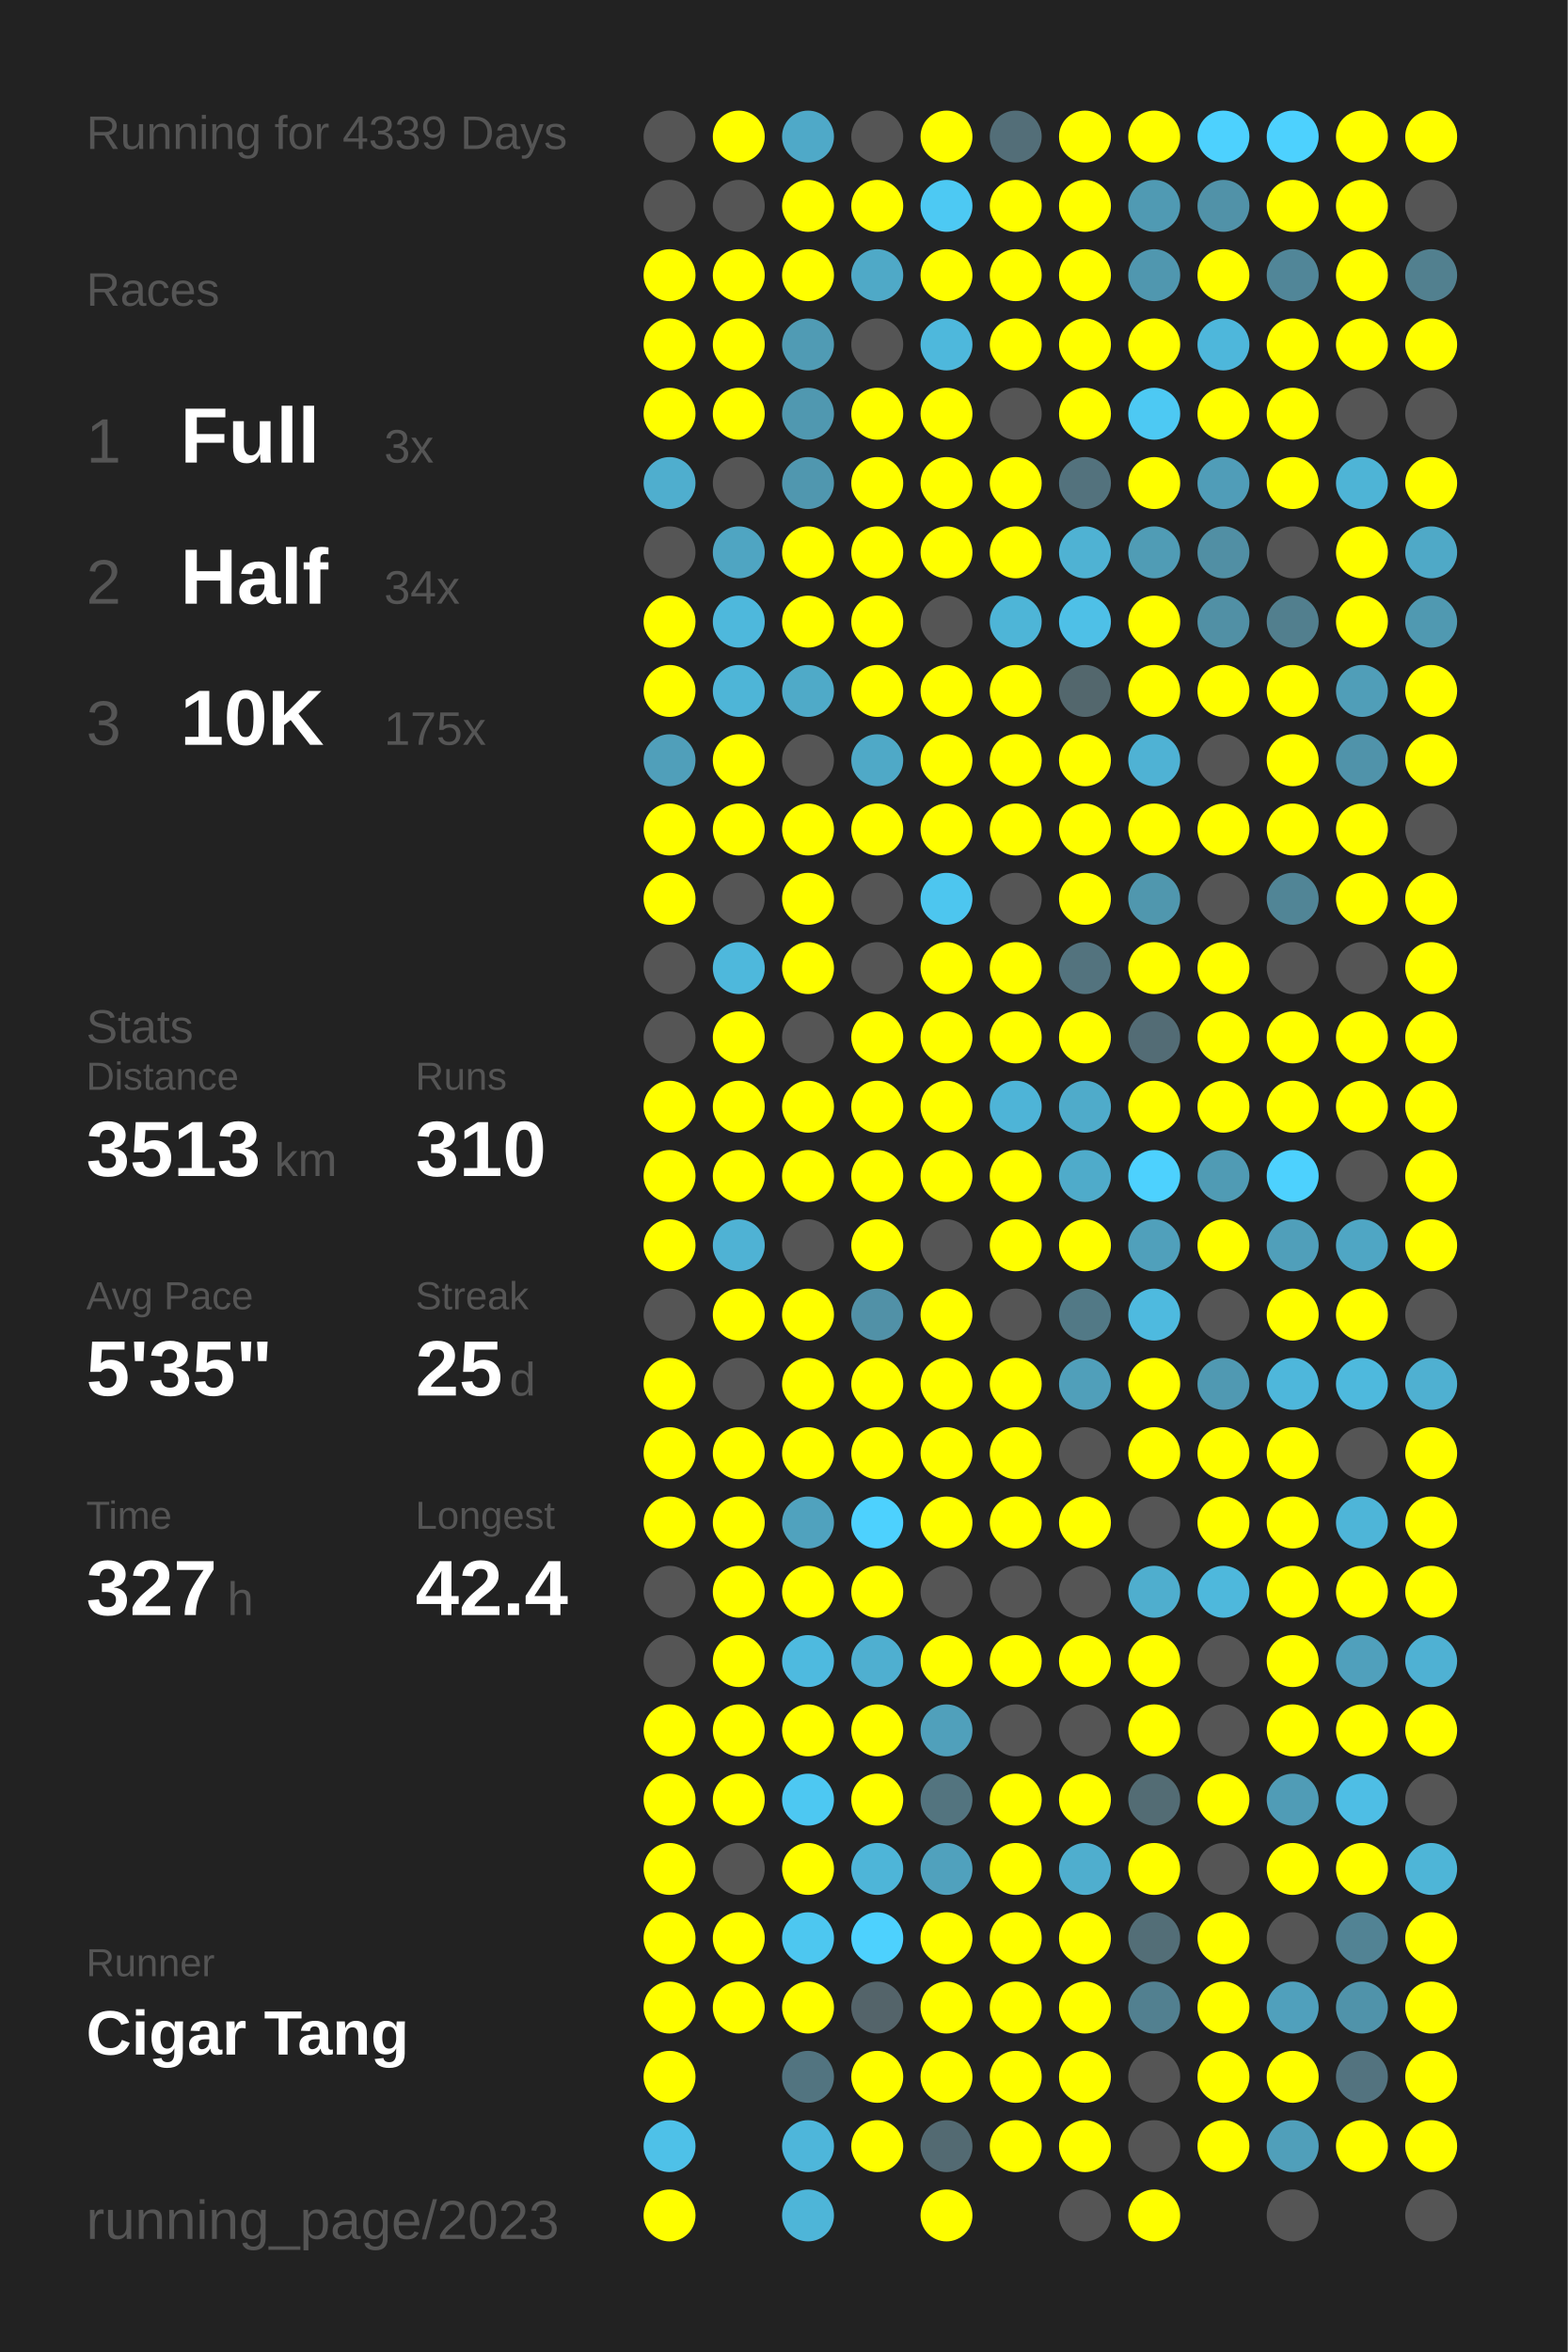
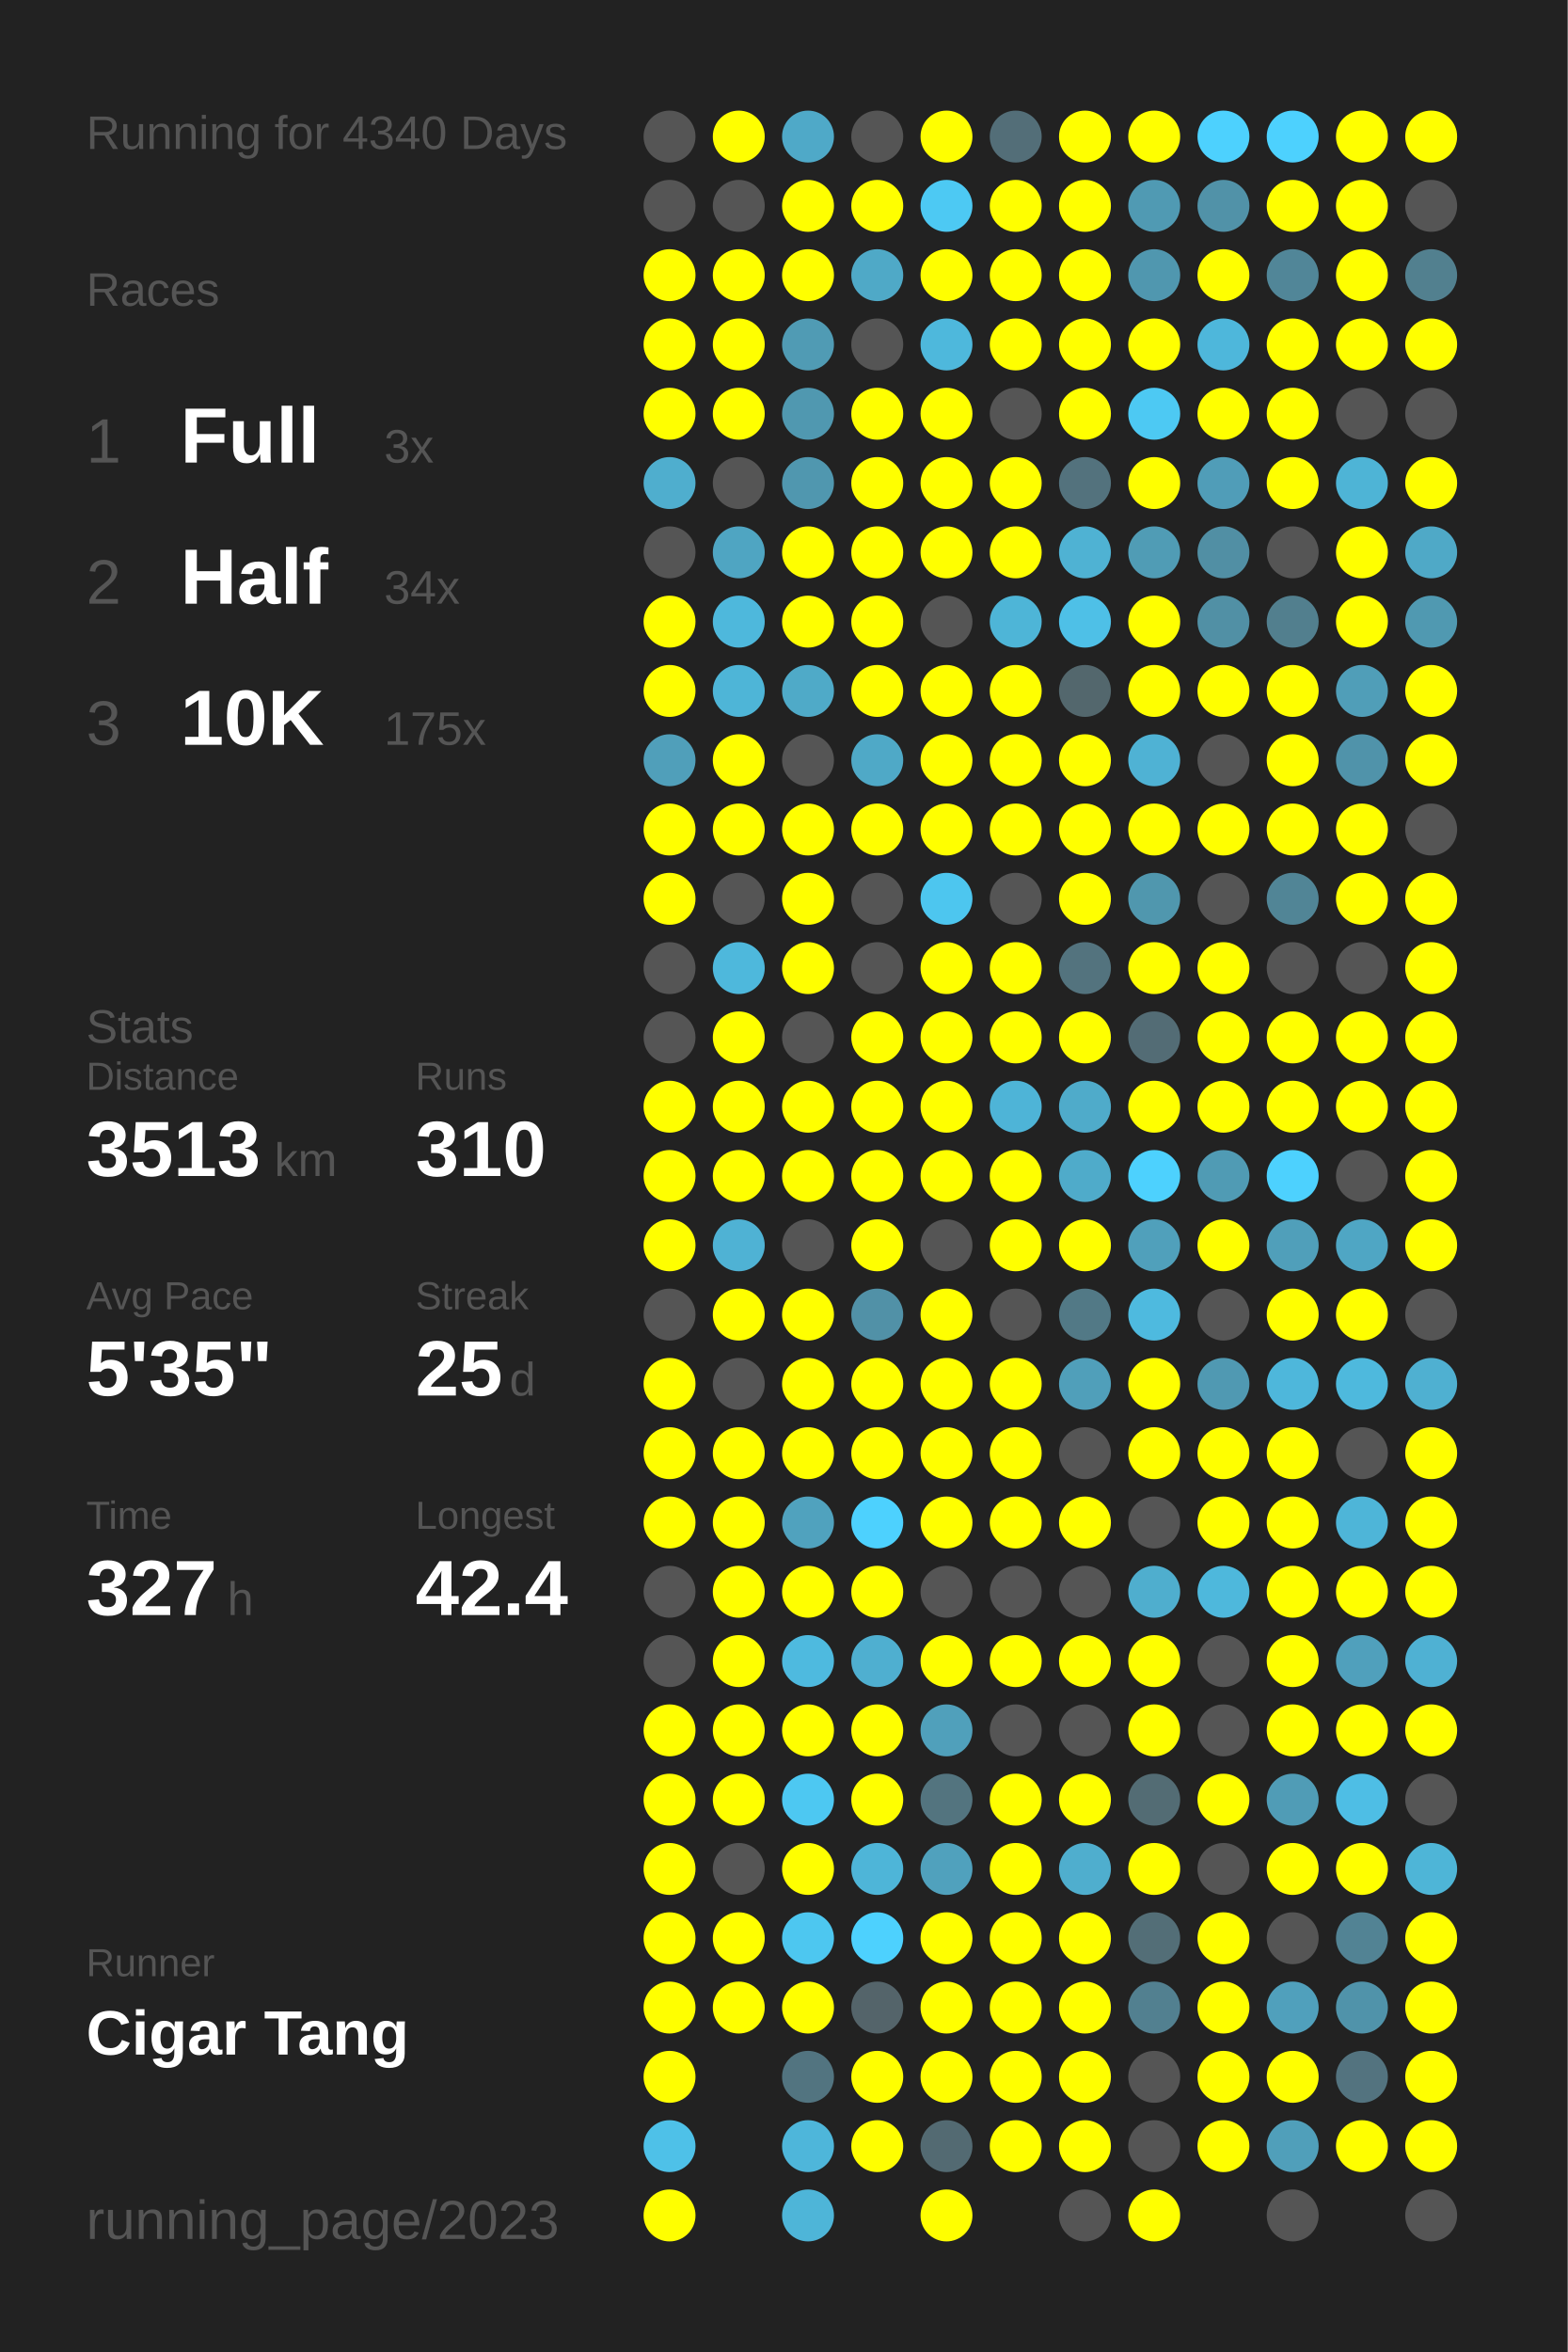
<svg xmlns="http://www.w3.org/2000/svg" baseProfile="full" height="300mm" version="1.1" viewBox="0,0,200,300" width="200mm">
  <defs />
  <rect fill="#222222" height="300" width="200" x="0" y="0" />
-   <text fill="#555555" style="font-size:6px; font-family:Arial;" x="11" y="19">Running for 4339 Days</text>
+   <text fill="#555555" style="font-size:6px; font-family:Arial;" x="11" y="19">Running for 4340 Days</text>
  <text fill="#555555" style="font-size:6px; font-family:Arial;" x="11" y="39">Races</text>
  <text fill="#555555" style="font-size:8px; font-family:Arial;" x="11" y="59">1</text>
  <text fill="#FFFFFF" style="font-size:10px; font-family:Arial; font-weight:bold;" x="23" y="59">Full</text>
  <text fill="#555555" style="font-size:6px; font-family:Arial;" x="49" y="59">3x</text>
  <text fill="#555555" style="font-size:8px; font-family:Arial;" x="11" y="77">2</text>
  <text fill="#FFFFFF" style="font-size:10px; font-family:Arial; font-weight:bold;" x="23" y="77">Half</text>
  <text fill="#555555" style="font-size:6px; font-family:Arial;" x="49" y="77">34x</text>
  <text fill="#555555" style="font-size:8px; font-family:Arial;" x="11" y="95">3</text>
  <text fill="#FFFFFF" style="font-size:10px; font-family:Arial; font-weight:bold;" x="23" y="95">10K</text>
  <text fill="#555555" style="font-size:6px; font-family:Arial;" x="49" y="95">175x</text>
  <text fill="#555555" style="font-size:6px; font-family:Arial;" x="11" y="133">Stats</text>
  <text fill="#555555" style="font-size:5px; font-family:Arial;" x="11" y="139">Distance</text>
  <text fill="#FFFFFF" style="font-size:10px; font-family:Arial; font-weight:bold;" x="11" y="150">3513</text>
  <text fill="#555555" style="font-size:6px; font-family:Arial;" x="35" y="150">km</text>
  <text fill="#555555" style="font-size:5px; font-family:Arial;" x="53" y="139">Runs</text>
  <text fill="#FFFFFF" style="font-size:10px; font-family:Arial; font-weight:bold;" x="53" y="150">310</text>
  <text fill="#555555" style="font-size:5px; font-family:Arial;" x="11" y="167">Avg Pace</text>
  <text fill="#FFFFFF" style="font-size:10px; font-family:Arial; font-weight:bold;" x="11" y="178">5'35"</text>
  <text fill="#555555" style="font-size:5px; font-family:Arial;" x="53" y="167">Streak</text>
  <text fill="#FFFFFF" style="font-size:10px; font-family:Arial; font-weight:bold;" x="53" y="178">25</text>
  <text fill="#555555" style="font-size:6px; font-family:Arial;" x="65" y="178">d</text>
  <text fill="#555555" style="font-size:5px; font-family:Arial;" x="11" y="195">Time</text>
  <text fill="#FFFFFF" style="font-size:10px; font-family:Arial; font-weight:bold;" x="11" y="206">327</text>
  <text fill="#555555" style="font-size:6px; font-family:Arial;" x="29" y="206">h</text>
  <text fill="#555555" style="font-size:5px; font-family:Arial;" x="53" y="195">Longest</text>
  <text fill="#FFFFFF" style="font-size:10px; font-family:Arial; font-weight:bold;" x="53" y="206">42.4</text>
  <text fill="#555555" style="font-size:5px; font-family:Arial;" x="11" y="252.065">Runner</text>
  <text fill="#FFFFFF" style="font-size:8px; font-family:Arial; font-weight:bold;" x="11" y="262.065">Cigar Tang</text>
  <text fill="#555555" style="font-size:7px; font-family:Arial;" x="11" y="285.581">running_page/2023</text>
  <circle cx="85.417" cy="17.419" fill="#555555" r="3.312" />
  <circle cx="85.417" cy="26.258" fill="#555555" r="3.312" />
  <circle cx="85.417" cy="35.097" fill="#FFFF00" r="3.312" />
  <circle cx="85.417" cy="43.935" fill="#FFFF00" r="3.312" />
  <circle cx="85.417" cy="52.774" fill="#FFFF00" r="3.312" />
  <circle cx="85.417" cy="61.613" fill="#4faece" r="3.312" />
  <circle cx="85.417" cy="70.452" fill="#555555" r="3.312" />
  <circle cx="85.417" cy="79.29" fill="#FFFF00" r="3.312" />
  <circle cx="85.417" cy="88.129" fill="#FFFF00" r="3.312" />
  <circle cx="85.417" cy="96.968" fill="#509fba" r="3.312" />
  <circle cx="85.417" cy="105.806" fill="#FFFF00" r="3.312" />
  <circle cx="85.417" cy="114.645" fill="#FFFF00" r="3.312" />
  <circle cx="85.417" cy="123.484" fill="#555555" r="3.312" />
  <circle cx="85.417" cy="132.323" fill="#555555" r="3.312" />
  <circle cx="85.417" cy="141.161" fill="#FFFF00" r="3.312" />
  <circle cx="85.417" cy="150" fill="#FFFF00" r="3.312" />
  <circle cx="85.417" cy="158.839" fill="#FFFF00" r="3.312" />
  <circle cx="85.417" cy="167.677" fill="#555555" r="3.312" />
  <circle cx="85.417" cy="176.516" fill="#FFFF00" r="3.312" />
  <circle cx="85.417" cy="185.355" fill="#FFFF00" r="3.312" />
  <circle cx="85.417" cy="194.194" fill="#FFFF00" r="3.312" />
  <circle cx="85.417" cy="203.032" fill="#555555" r="3.312" />
  <circle cx="85.417" cy="211.871" fill="#555555" r="3.312" />
  <circle cx="85.417" cy="220.71" fill="#FFFF00" r="3.312" />
  <circle cx="85.417" cy="229.548" fill="#FFFF00" r="3.312" />
  <circle cx="85.417" cy="238.387" fill="#FFFF00" r="3.312" />
  <circle cx="85.417" cy="247.226" fill="#FFFF00" r="3.312" />
  <circle cx="85.417" cy="256.065" fill="#FFFF00" r="3.312" />
  <circle cx="85.417" cy="264.903" fill="#FFFF00" r="3.312" />
  <circle cx="85.417" cy="273.742" fill="#4ec1e8" r="3.312" />
  <circle cx="85.417" cy="282.581" fill="#FFFF00" r="3.312" />
  <circle cx="94.25" cy="17.419" fill="#FFFF00" r="3.312" />
  <circle cx="94.25" cy="26.258" fill="#555555" r="3.312" />
  <circle cx="94.25" cy="35.097" fill="#FFFF00" r="3.312" />
  <circle cx="94.25" cy="43.935" fill="#FFFF00" r="3.312" />
  <circle cx="94.25" cy="52.774" fill="#FFFF00" r="3.312" />
  <circle cx="94.25" cy="61.613" fill="#555555" r="3.312" />
  <circle cx="94.25" cy="70.452" fill="#4fa5c2" r="3.312" />
  <circle cx="94.25" cy="79.29" fill="#4eb8dc" r="3.312" />
  <circle cx="94.25" cy="88.129" fill="#4eb5d7" r="3.312" />
  <circle cx="94.25" cy="96.968" fill="#FFFF00" r="3.312" />
  <circle cx="94.25" cy="105.806" fill="#FFFF00" r="3.312" />
  <circle cx="94.25" cy="114.645" fill="#555555" r="3.312" />
  <circle cx="94.25" cy="123.484" fill="#4eb8dc" r="3.312" />
  <circle cx="94.25" cy="132.323" fill="#FFFF00" r="3.312" />
  <circle cx="94.25" cy="141.161" fill="#FFFF00" r="3.312" />
  <circle cx="94.25" cy="150" fill="#FFFF00" r="3.312" />
  <circle cx="94.25" cy="158.839" fill="#4fb2d4" r="3.312" />
  <circle cx="94.25" cy="167.677" fill="#FFFF00" r="3.312" />
  <circle cx="94.25" cy="176.516" fill="#555555" r="3.312" />
  <circle cx="94.25" cy="185.355" fill="#FFFF00" r="3.312" />
  <circle cx="94.25" cy="194.194" fill="#FFFF00" r="3.312" />
  <circle cx="94.25" cy="203.032" fill="#FFFF00" r="3.312" />
  <circle cx="94.25" cy="211.871" fill="#FFFF00" r="3.312" />
  <circle cx="94.25" cy="220.71" fill="#FFFF00" r="3.312" />
  <circle cx="94.25" cy="229.548" fill="#FFFF00" r="3.312" />
  <circle cx="94.25" cy="238.387" fill="#555555" r="3.312" />
  <circle cx="94.25" cy="247.226" fill="#FFFF00" r="3.312" />
  <circle cx="94.25" cy="256.065" fill="#FFFF00" r="3.312" />
  <circle cx="103.083" cy="17.419" fill="#4fa9c8" r="3.312" />
  <circle cx="103.083" cy="26.258" fill="#FFFF00" r="3.312" />
  <circle cx="103.083" cy="35.097" fill="#FFFF00" r="3.312" />
  <circle cx="103.083" cy="43.935" fill="#509bb4" r="3.312" />
  <circle cx="103.083" cy="52.774" fill="#5098b0" r="3.312" />
  <circle cx="103.083" cy="61.613" fill="#5097af" r="3.312" />
  <circle cx="103.083" cy="70.452" fill="#FFFF00" r="3.312" />
  <circle cx="103.083" cy="79.29" fill="#FFFF00" r="3.312" />
  <circle cx="103.083" cy="88.129" fill="#4faac8" r="3.312" />
  <circle cx="103.083" cy="96.968" fill="#555555" r="3.312" />
  <circle cx="103.083" cy="105.806" fill="#FFFF00" r="3.312" />
  <circle cx="103.083" cy="114.645" fill="#FFFF00" r="3.312" />
  <circle cx="103.083" cy="123.484" fill="#FFFF00" r="3.312" />
  <circle cx="103.083" cy="132.323" fill="#555555" r="3.312" />
  <circle cx="103.083" cy="141.161" fill="#FFFF00" r="3.312" />
  <circle cx="103.083" cy="150" fill="#FFFF00" r="3.312" />
  <circle cx="103.083" cy="158.839" fill="#555555" r="3.312" />
  <circle cx="103.083" cy="167.677" fill="#FFFF00" r="3.312" />
  <circle cx="103.083" cy="176.516" fill="#FFFF00" r="3.312" />
  <circle cx="103.083" cy="185.355" fill="#FFFF00" r="3.312" />
  <circle cx="103.083" cy="194.194" fill="#50a2be" r="3.312" />
  <circle cx="103.083" cy="203.032" fill="#FFFF00" r="3.312" />
  <circle cx="103.083" cy="211.871" fill="#4ebadf" r="3.312" />
  <circle cx="103.083" cy="220.71" fill="#FFFF00" r="3.312" />
  <circle cx="103.083" cy="229.548" fill="#4dc8f2" r="3.312" />
  <circle cx="103.083" cy="238.387" fill="#FFFF00" r="3.312" />
  <circle cx="103.083" cy="247.226" fill="#4dc7f0" r="3.312" />
  <circle cx="103.083" cy="256.065" fill="#FFFF00" r="3.312" />
  <circle cx="103.083" cy="264.903" fill="#527480" r="3.312" />
  <circle cx="103.083" cy="273.742" fill="#4eb6da" r="3.312" />
  <circle cx="103.083" cy="282.581" fill="#4eb5d8" r="3.312" />
  <circle cx="111.917" cy="17.419" fill="#555555" r="3.312" />
  <circle cx="111.917" cy="26.258" fill="#FFFF00" r="3.312" />
  <circle cx="111.917" cy="35.097" fill="#4fa9c7" r="3.312" />
  <circle cx="111.917" cy="43.935" fill="#555555" r="3.312" />
  <circle cx="111.917" cy="52.774" fill="#FFFF00" r="3.312" />
  <circle cx="111.917" cy="61.613" fill="#FFFF00" r="3.312" />
  <circle cx="111.917" cy="70.452" fill="#FFFF00" r="3.312" />
  <circle cx="111.917" cy="79.29" fill="#FFFF00" r="3.312" />
  <circle cx="111.917" cy="88.129" fill="#FFFF00" r="3.312" />
  <circle cx="111.917" cy="96.968" fill="#4fa9c7" r="3.312" />
  <circle cx="111.917" cy="105.806" fill="#FFFF00" r="3.312" />
  <circle cx="111.917" cy="114.645" fill="#555555" r="3.312" />
  <circle cx="111.917" cy="123.484" fill="#555555" r="3.312" />
  <circle cx="111.917" cy="132.323" fill="#FFFF00" r="3.312" />
  <circle cx="111.917" cy="141.161" fill="#FFFF00" r="3.312" />
  <circle cx="111.917" cy="150" fill="#FFFF00" r="3.312" />
  <circle cx="111.917" cy="158.839" fill="#FFFF00" r="3.312" />
  <circle cx="111.917" cy="167.677" fill="#5191a7" r="3.312" />
  <circle cx="111.917" cy="176.516" fill="#FFFF00" r="3.312" />
  <circle cx="111.917" cy="185.355" fill="#FFFF00" r="3.312" />
  <circle cx="111.917" cy="194.194" fill="#4dd1fe" r="3.312" />
  <circle cx="111.917" cy="203.032" fill="#FFFF00" r="3.312" />
  <circle cx="111.917" cy="211.871" fill="#4fafd0" r="3.312" />
  <circle cx="111.917" cy="220.71" fill="#FFFF00" r="3.312" />
  <circle cx="111.917" cy="229.548" fill="#FFFF00" r="3.312" />
  <circle cx="111.917" cy="238.387" fill="#4eb5d8" r="3.312" />
  <circle cx="111.917" cy="247.226" fill="#4dd1fe" r="3.312" />
  <circle cx="111.917" cy="256.065" fill="#54646a" r="3.312" />
  <circle cx="111.917" cy="264.903" fill="#FFFF00" r="3.312" />
  <circle cx="111.917" cy="273.742" fill="#FFFF00" r="3.312" />
  <circle cx="120.75" cy="17.419" fill="#FFFF00" r="3.312" />
  <circle cx="120.75" cy="26.258" fill="#4dc9f3" r="3.312" />
  <circle cx="120.75" cy="35.097" fill="#FFFF00" r="3.312" />
  <circle cx="120.75" cy="43.935" fill="#4eb8dc" r="3.312" />
  <circle cx="120.75" cy="52.774" fill="#FFFF00" r="3.312" />
  <circle cx="120.75" cy="61.613" fill="#FFFF00" r="3.312" />
  <circle cx="120.75" cy="70.452" fill="#FFFF00" r="3.312" />
  <circle cx="120.75" cy="79.29" fill="#555555" r="3.312" />
  <circle cx="120.75" cy="88.129" fill="#FFFF00" r="3.312" />
  <circle cx="120.75" cy="96.968" fill="#FFFF00" r="3.312" />
  <circle cx="120.75" cy="105.806" fill="#FFFF00" r="3.312" />
  <circle cx="120.75" cy="114.645" fill="#4dc6ef" r="3.312" />
  <circle cx="120.75" cy="123.484" fill="#FFFF00" r="3.312" />
  <circle cx="120.75" cy="132.323" fill="#FFFF00" r="3.312" />
  <circle cx="120.75" cy="141.161" fill="#FFFF00" r="3.312" />
  <circle cx="120.75" cy="150" fill="#FFFF00" r="3.312" />
  <circle cx="120.75" cy="158.839" fill="#555555" r="3.312" />
  <circle cx="120.75" cy="167.677" fill="#FFFF00" r="3.312" />
  <circle cx="120.75" cy="176.516" fill="#FFFF00" r="3.312" />
  <circle cx="120.75" cy="185.355" fill="#FFFF00" r="3.312" />
  <circle cx="120.75" cy="194.194" fill="#FFFF00" r="3.312" />
  <circle cx="120.75" cy="203.032" fill="#555555" r="3.312" />
  <circle cx="120.75" cy="211.871" fill="#FFFF00" r="3.312" />
  <circle cx="120.75" cy="220.71" fill="#50a0bb" r="3.312" />
  <circle cx="120.75" cy="229.548" fill="#53747f" r="3.312" />
  <circle cx="120.75" cy="238.387" fill="#50a1bd" r="3.312" />
  <circle cx="120.75" cy="247.226" fill="#FFFF00" r="3.312" />
  <circle cx="120.75" cy="256.065" fill="#FFFF00" r="3.312" />
  <circle cx="120.75" cy="264.903" fill="#FFFF00" r="3.312" />
  <circle cx="120.75" cy="273.742" fill="#536a72" r="3.312" />
  <circle cx="120.75" cy="282.581" fill="#FFFF00" r="3.312" />
  <circle cx="129.583" cy="17.419" fill="#536e78" r="3.312" />
  <circle cx="129.583" cy="26.258" fill="#FFFF00" r="3.312" />
  <circle cx="129.583" cy="35.097" fill="#FFFF00" r="3.312" />
  <circle cx="129.583" cy="43.935" fill="#FFFF00" r="3.312" />
  <circle cx="129.583" cy="52.774" fill="#555555" r="3.312" />
  <circle cx="129.583" cy="61.613" fill="#FFFF00" r="3.312" />
  <circle cx="129.583" cy="70.452" fill="#FFFF00" r="3.312" />
  <circle cx="129.583" cy="79.29" fill="#4eb5d7" r="3.312" />
  <circle cx="129.583" cy="88.129" fill="#FFFF00" r="3.312" />
  <circle cx="129.583" cy="96.968" fill="#FFFF00" r="3.312" />
  <circle cx="129.583" cy="105.806" fill="#FFFF00" r="3.312" />
  <circle cx="129.583" cy="114.645" fill="#555555" r="3.312" />
  <circle cx="129.583" cy="123.484" fill="#FFFF00" r="3.312" />
  <circle cx="129.583" cy="132.323" fill="#FFFF00" r="3.312" />
  <circle cx="129.583" cy="141.161" fill="#4eb4d7" r="3.312" />
  <circle cx="129.583" cy="150" fill="#FFFF00" r="3.312" />
  <circle cx="129.583" cy="158.839" fill="#FFFF00" r="3.312" />
  <circle cx="129.583" cy="167.677" fill="#555555" r="3.312" />
  <circle cx="129.583" cy="176.516" fill="#FFFF00" r="3.312" />
  <circle cx="129.583" cy="185.355" fill="#FFFF00" r="3.312" />
  <circle cx="129.583" cy="194.194" fill="#FFFF00" r="3.312" />
  <circle cx="129.583" cy="203.032" fill="#555555" r="3.312" />
  <circle cx="129.583" cy="211.871" fill="#FFFF00" r="3.312" />
  <circle cx="129.583" cy="220.71" fill="#555555" r="3.312" />
  <circle cx="129.583" cy="229.548" fill="#FFFF00" r="3.312" />
  <circle cx="129.583" cy="238.387" fill="#FFFF00" r="3.312" />
  <circle cx="129.583" cy="247.226" fill="#FFFF00" r="3.312" />
  <circle cx="129.583" cy="256.065" fill="#FFFF00" r="3.312" />
  <circle cx="129.583" cy="264.903" fill="#FFFF00" r="3.312" />
  <circle cx="129.583" cy="273.742" fill="#FFFF00" r="3.312" />
  <circle cx="138.417" cy="17.419" fill="#FFFF00" r="3.312" />
  <circle cx="138.417" cy="26.258" fill="#FFFF00" r="3.312" />
  <circle cx="138.417" cy="35.097" fill="#FFFF00" r="3.312" />
  <circle cx="138.417" cy="43.935" fill="#FFFF00" r="3.312" />
  <circle cx="138.417" cy="52.774" fill="#FFFF00" r="3.312" />
  <circle cx="138.417" cy="61.613" fill="#53727d" r="3.312" />
  <circle cx="138.417" cy="70.452" fill="#4fb2d3" r="3.312" />
  <circle cx="138.417" cy="79.29" fill="#4ec0e7" r="3.312" />
  <circle cx="138.417" cy="88.129" fill="#53676d" r="3.312" />
  <circle cx="138.417" cy="96.968" fill="#FFFF00" r="3.312" />
  <circle cx="138.417" cy="105.806" fill="#FFFF00" r="3.312" />
  <circle cx="138.417" cy="114.645" fill="#FFFF00" r="3.312" />
  <circle cx="138.417" cy="123.484" fill="#53737e" r="3.312" />
  <circle cx="138.417" cy="132.323" fill="#FFFF00" r="3.312" />
  <circle cx="138.417" cy="141.161" fill="#4fabca" r="3.312" />
  <circle cx="138.417" cy="150" fill="#4fabca" r="3.312" />
  <circle cx="138.417" cy="158.839" fill="#FFFF00" r="3.312" />
  <circle cx="138.417" cy="167.677" fill="#527986" r="3.312" />
  <circle cx="138.417" cy="176.516" fill="#509fba" r="3.312" />
  <circle cx="138.417" cy="185.355" fill="#555555" r="3.312" />
  <circle cx="138.417" cy="194.194" fill="#FFFF00" r="3.312" />
  <circle cx="138.417" cy="203.032" fill="#555555" r="3.312" />
  <circle cx="138.417" cy="211.871" fill="#FFFF00" r="3.312" />
  <circle cx="138.417" cy="220.71" fill="#555555" r="3.312" />
  <circle cx="138.417" cy="229.548" fill="#FFFF00" r="3.312" />
  <circle cx="138.417" cy="238.387" fill="#4faece" r="3.312" />
  <circle cx="138.417" cy="247.226" fill="#FFFF00" r="3.312" />
  <circle cx="138.417" cy="256.065" fill="#FFFF00" r="3.312" />
  <circle cx="138.417" cy="264.903" fill="#FFFF00" r="3.312" />
  <circle cx="138.417" cy="273.742" fill="#FFFF00" r="3.312" />
  <circle cx="138.417" cy="282.581" fill="#555555" r="3.312" />
  <circle cx="147.25" cy="17.419" fill="#FFFF00" r="3.312" />
  <circle cx="147.25" cy="26.258" fill="#509ab3" r="3.312" />
  <circle cx="147.25" cy="35.097" fill="#5097af" r="3.312" />
  <circle cx="147.25" cy="43.935" fill="#FFFF00" r="3.312" />
  <circle cx="147.25" cy="52.774" fill="#4dc9f3" r="3.312" />
  <circle cx="147.25" cy="61.613" fill="#FFFF00" r="3.312" />
  <circle cx="147.25" cy="70.452" fill="#509cb5" r="3.312" />
  <circle cx="147.25" cy="79.29" fill="#FFFF00" r="3.312" />
  <circle cx="147.25" cy="88.129" fill="#FFFF00" r="3.312" />
  <circle cx="147.25" cy="96.968" fill="#4fb2d4" r="3.312" />
  <circle cx="147.25" cy="105.806" fill="#FFFF00" r="3.312" />
  <circle cx="147.25" cy="114.645" fill="#5097ae" r="3.312" />
  <circle cx="147.25" cy="123.484" fill="#FFFF00" r="3.312" />
  <circle cx="147.25" cy="132.323" fill="#536c75" r="3.312" />
  <circle cx="147.25" cy="141.161" fill="#FFFF00" r="3.312" />
  <circle cx="147.25" cy="150" fill="#4dd1fe" r="3.312" />
  <circle cx="147.25" cy="158.839" fill="#50a0bb" r="3.312" />
  <circle cx="147.25" cy="167.677" fill="#4ebadf" r="3.312" />
  <circle cx="147.25" cy="176.516" fill="#FFFF00" r="3.312" />
  <circle cx="147.25" cy="185.355" fill="#FFFF00" r="3.312" />
  <circle cx="147.25" cy="194.194" fill="#555555" r="3.312" />
  <circle cx="147.25" cy="203.032" fill="#4faece" r="3.312" />
  <circle cx="147.25" cy="211.871" fill="#FFFF00" r="3.312" />
  <circle cx="147.25" cy="220.71" fill="#FFFF00" r="3.312" />
  <circle cx="147.25" cy="229.548" fill="#536c74" r="3.312" />
  <circle cx="147.25" cy="238.387" fill="#FFFF00" r="3.312" />
  <circle cx="147.25" cy="247.226" fill="#536e77" r="3.312" />
  <circle cx="147.25" cy="256.065" fill="#528090" r="3.312" />
  <circle cx="147.25" cy="264.903" fill="#555555" r="3.312" />
  <circle cx="147.25" cy="273.742" fill="#555555" r="3.312" />
  <circle cx="147.25" cy="282.581" fill="#FFFF00" r="3.312" />
  <circle cx="156.083" cy="17.419" fill="#4dd1fe" r="3.312" />
  <circle cx="156.083" cy="26.258" fill="#5192a8" r="3.312" />
  <circle cx="156.083" cy="35.097" fill="#FFFF00" r="3.312" />
  <circle cx="156.083" cy="43.935" fill="#4eb7db" r="3.312" />
  <circle cx="156.083" cy="52.774" fill="#FFFF00" r="3.312" />
  <circle cx="156.083" cy="61.613" fill="#509db8" r="3.312" />
  <circle cx="156.083" cy="70.452" fill="#518fa4" r="3.312" />
  <circle cx="156.083" cy="79.29" fill="#5190a5" r="3.312" />
  <circle cx="156.083" cy="88.129" fill="#FFFF00" r="3.312" />
  <circle cx="156.083" cy="96.968" fill="#555555" r="3.312" />
  <circle cx="156.083" cy="105.806" fill="#FFFF00" r="3.312" />
  <circle cx="156.083" cy="114.645" fill="#555555" r="3.312" />
  <circle cx="156.083" cy="123.484" fill="#FFFF00" r="3.312" />
  <circle cx="156.083" cy="132.323" fill="#FFFF00" r="3.312" />
  <circle cx="156.083" cy="141.161" fill="#FFFF00" r="3.312" />
  <circle cx="156.083" cy="150" fill="#509bb4" r="3.312" />
  <circle cx="156.083" cy="158.839" fill="#FFFF00" r="3.312" />
  <circle cx="156.083" cy="167.677" fill="#555555" r="3.312" />
  <circle cx="156.083" cy="176.516" fill="#5099b2" r="3.312" />
  <circle cx="156.083" cy="185.355" fill="#FFFF00" r="3.312" />
  <circle cx="156.083" cy="194.194" fill="#FFFF00" r="3.312" />
  <circle cx="156.083" cy="203.032" fill="#4eb8dc" r="3.312" />
  <circle cx="156.083" cy="211.871" fill="#555555" r="3.312" />
  <circle cx="156.083" cy="220.71" fill="#555555" r="3.312" />
  <circle cx="156.083" cy="229.548" fill="#FFFF00" r="3.312" />
  <circle cx="156.083" cy="238.387" fill="#555555" r="3.312" />
  <circle cx="156.083" cy="247.226" fill="#FFFF00" r="3.312" />
  <circle cx="156.083" cy="256.065" fill="#FFFF00" r="3.312" />
  <circle cx="156.083" cy="264.903" fill="#FFFF00" r="3.312" />
  <circle cx="156.083" cy="273.742" fill="#FFFF00" r="3.312" />
  <circle cx="164.917" cy="17.419" fill="#4dd1fe" r="3.312" />
  <circle cx="164.917" cy="26.258" fill="#FFFF00" r="3.312" />
  <circle cx="164.917" cy="35.097" fill="#518698" r="3.312" />
  <circle cx="164.917" cy="43.935" fill="#FFFF00" r="3.312" />
  <circle cx="164.917" cy="52.774" fill="#FFFF00" r="3.312" />
  <circle cx="164.917" cy="61.613" fill="#FFFF00" r="3.312" />
  <circle cx="164.917" cy="70.452" fill="#555555" r="3.312" />
  <circle cx="164.917" cy="79.29" fill="#527f8e" r="3.312" />
  <circle cx="164.917" cy="88.129" fill="#FFFF00" r="3.312" />
  <circle cx="164.917" cy="96.968" fill="#FFFF00" r="3.312" />
  <circle cx="164.917" cy="105.806" fill="#FFFF00" r="3.312" />
  <circle cx="164.917" cy="114.645" fill="#518596" r="3.312" />
  <circle cx="164.917" cy="123.484" fill="#555555" r="3.312" />
  <circle cx="164.917" cy="132.323" fill="#FFFF00" r="3.312" />
  <circle cx="164.917" cy="141.161" fill="#FFFF00" r="3.312" />
  <circle cx="164.917" cy="150" fill="#4dd1fe" r="3.312" />
  <circle cx="164.917" cy="158.839" fill="#509fba" r="3.312" />
  <circle cx="164.917" cy="167.677" fill="#FFFF00" r="3.312" />
  <circle cx="164.917" cy="176.516" fill="#4eb7db" r="3.312" />
  <circle cx="164.917" cy="185.355" fill="#FFFF00" r="3.312" />
  <circle cx="164.917" cy="194.194" fill="#FFFF00" r="3.312" />
  <circle cx="164.917" cy="203.032" fill="#FFFF00" r="3.312" />
  <circle cx="164.917" cy="211.871" fill="#FFFF00" r="3.312" />
  <circle cx="164.917" cy="220.71" fill="#FFFF00" r="3.312" />
  <circle cx="164.917" cy="229.548" fill="#509cb6" r="3.312" />
  <circle cx="164.917" cy="238.387" fill="#FFFF00" r="3.312" />
  <circle cx="164.917" cy="247.226" fill="#555555" r="3.312" />
  <circle cx="164.917" cy="256.065" fill="#50a0bc" r="3.312" />
  <circle cx="164.917" cy="264.903" fill="#FFFF00" r="3.312" />
  <circle cx="164.917" cy="273.742" fill="#509fba" r="3.312" />
  <circle cx="164.917" cy="282.581" fill="#555555" r="3.312" />
  <circle cx="173.75" cy="17.419" fill="#FFFF00" r="3.312" />
  <circle cx="173.75" cy="26.258" fill="#FFFF00" r="3.312" />
  <circle cx="173.75" cy="35.097" fill="#FFFF00" r="3.312" />
  <circle cx="173.75" cy="43.935" fill="#FFFF00" r="3.312" />
  <circle cx="173.75" cy="52.774" fill="#555555" r="3.312" />
  <circle cx="173.75" cy="61.613" fill="#4eb4d6" r="3.312" />
  <circle cx="173.75" cy="70.452" fill="#FFFF00" r="3.312" />
  <circle cx="173.75" cy="79.29" fill="#FFFF00" r="3.312" />
  <circle cx="173.75" cy="88.129" fill="#509eb8" r="3.312" />
  <circle cx="173.75" cy="96.968" fill="#5093aa" r="3.312" />
  <circle cx="173.75" cy="105.806" fill="#FFFF00" r="3.312" />
  <circle cx="173.75" cy="114.645" fill="#FFFF00" r="3.312" />
  <circle cx="173.75" cy="123.484" fill="#555555" r="3.312" />
  <circle cx="173.75" cy="132.323" fill="#FFFF00" r="3.312" />
  <circle cx="173.75" cy="141.161" fill="#FFFF00" r="3.312" />
  <circle cx="173.75" cy="150" fill="#555555" r="3.312" />
  <circle cx="173.75" cy="158.839" fill="#4fa6c4" r="3.312" />
  <circle cx="173.75" cy="167.677" fill="#FFFF00" r="3.312" />
  <circle cx="173.75" cy="176.516" fill="#4eb9dd" r="3.312" />
  <circle cx="173.75" cy="185.355" fill="#555555" r="3.312" />
  <circle cx="173.75" cy="194.194" fill="#4eb5d8" r="3.312" />
  <circle cx="173.75" cy="203.032" fill="#FFFF00" r="3.312" />
  <circle cx="173.75" cy="211.871" fill="#50a0bc" r="3.312" />
  <circle cx="173.75" cy="220.71" fill="#FFFF00" r="3.312" />
  <circle cx="173.75" cy="229.548" fill="#4ebee5" r="3.312" />
  <circle cx="173.75" cy="238.387" fill="#FFFF00" r="3.312" />
  <circle cx="173.75" cy="247.226" fill="#528394" r="3.312" />
  <circle cx="173.75" cy="256.065" fill="#5093aa" r="3.312" />
  <circle cx="173.75" cy="264.903" fill="#53737f" r="3.312" />
  <circle cx="173.75" cy="273.742" fill="#FFFF00" r="3.312" />
  <circle cx="182.583" cy="17.419" fill="#FFFF00" r="3.312" />
  <circle cx="182.583" cy="26.258" fill="#555555" r="3.312" />
  <circle cx="182.583" cy="35.097" fill="#52808f" r="3.312" />
  <circle cx="182.583" cy="43.935" fill="#FFFF00" r="3.312" />
  <circle cx="182.583" cy="52.774" fill="#555555" r="3.312" />
  <circle cx="182.583" cy="61.613" fill="#FFFF00" r="3.312" />
  <circle cx="182.583" cy="70.452" fill="#4fa9c7" r="3.312" />
  <circle cx="182.583" cy="79.29" fill="#5099b1" r="3.312" />
  <circle cx="182.583" cy="88.129" fill="#FFFF00" r="3.312" />
  <circle cx="182.583" cy="96.968" fill="#FFFF00" r="3.312" />
  <circle cx="182.583" cy="105.806" fill="#555555" r="3.312" />
  <circle cx="182.583" cy="114.645" fill="#FFFF00" r="3.312" />
  <circle cx="182.583" cy="123.484" fill="#FFFF00" r="3.312" />
  <circle cx="182.583" cy="132.323" fill="#FFFF00" r="3.312" />
  <circle cx="182.583" cy="141.161" fill="#FFFF00" r="3.312" />
  <circle cx="182.583" cy="150" fill="#FFFF00" r="3.312" />
  <circle cx="182.583" cy="158.839" fill="#FFFF00" r="3.312" />
  <circle cx="182.583" cy="167.677" fill="#555555" r="3.312" />
  <circle cx="182.583" cy="176.516" fill="#4fb0d1" r="3.312" />
  <circle cx="182.583" cy="185.355" fill="#FFFF00" r="3.312" />
  <circle cx="182.583" cy="194.194" fill="#FFFF00" r="3.312" />
  <circle cx="182.583" cy="203.032" fill="#FFFF00" r="3.312" />
  <circle cx="182.583" cy="211.871" fill="#4fb1d3" r="3.312" />
  <circle cx="182.583" cy="220.71" fill="#FFFF00" r="3.312" />
  <circle cx="182.583" cy="229.548" fill="#555555" r="3.312" />
  <circle cx="182.583" cy="238.387" fill="#4eb5d7" r="3.312" />
  <circle cx="182.583" cy="247.226" fill="#FFFF00" r="3.312" />
  <circle cx="182.583" cy="256.065" fill="#FFFF00" r="3.312" />
  <circle cx="182.583" cy="264.903" fill="#FFFF00" r="3.312" />
  <circle cx="182.583" cy="273.742" fill="#FFFF00" r="3.312" />
  <circle cx="182.583" cy="282.581" fill="#555555" r="3.312" />
</svg>
